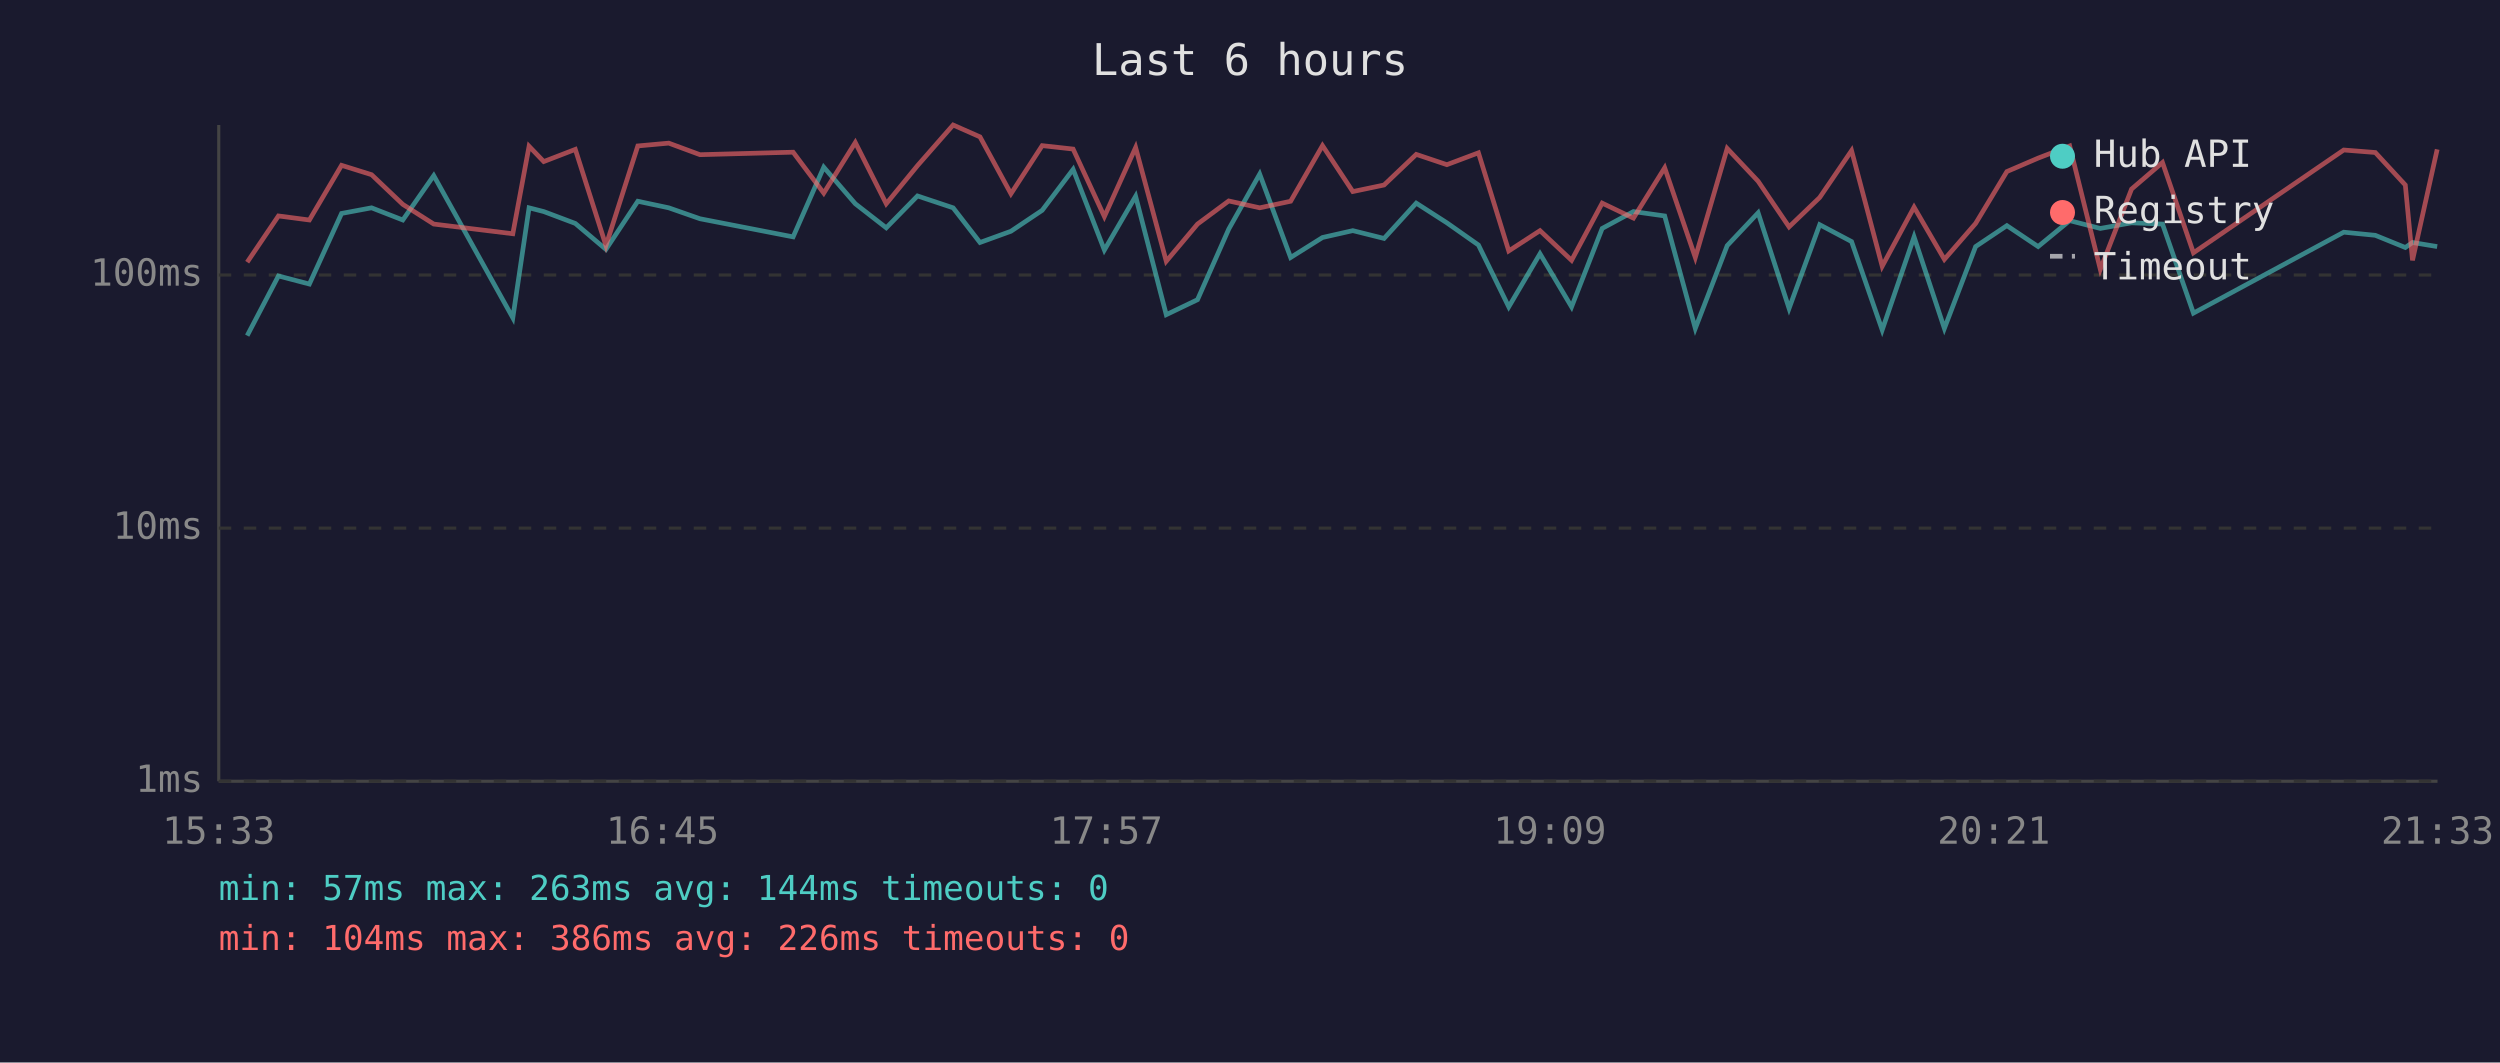
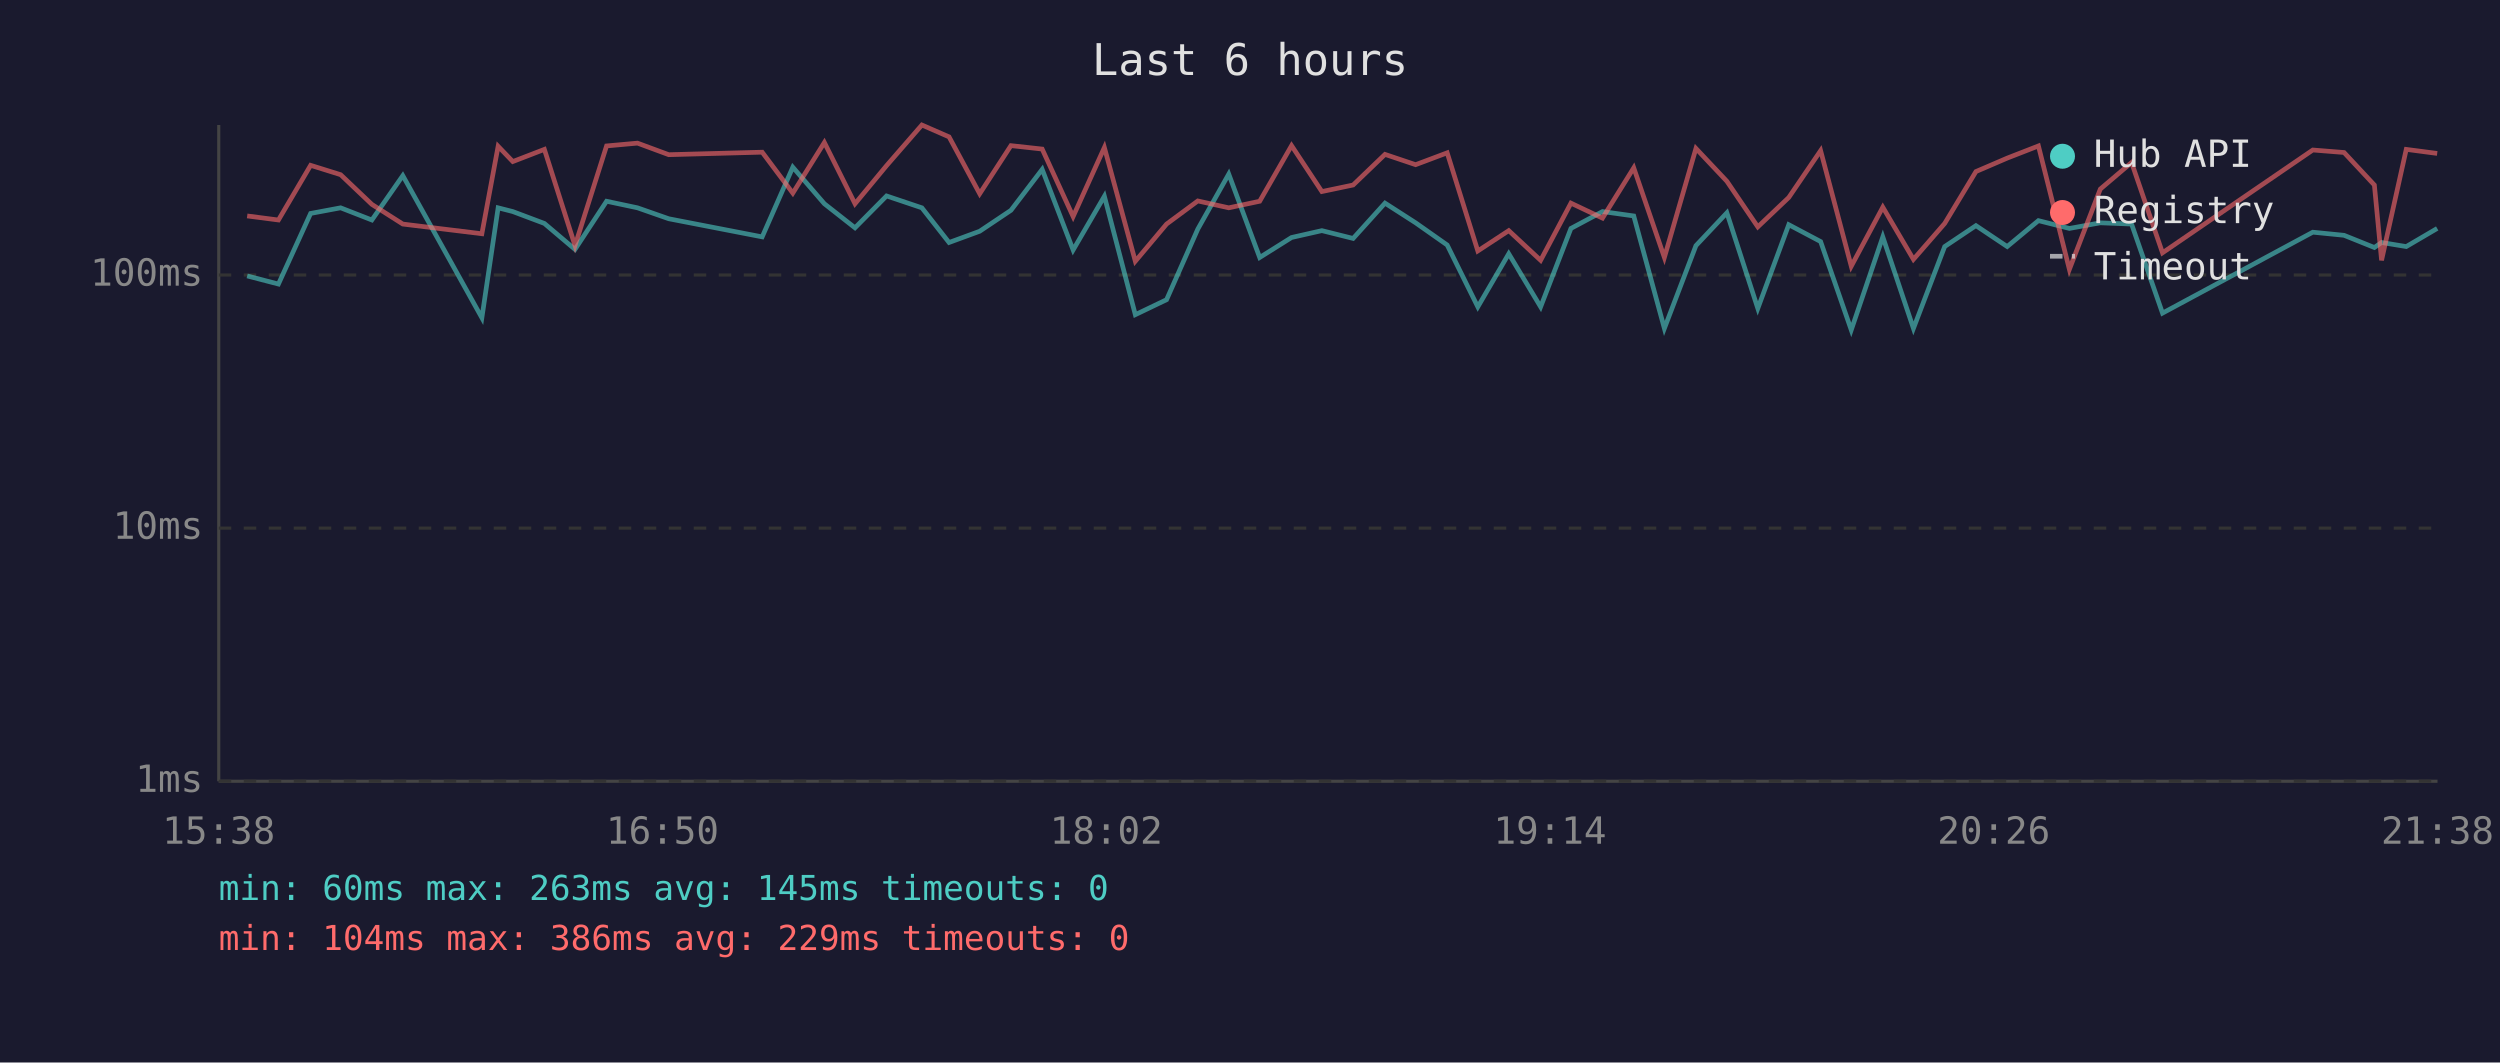
<svg xmlns="http://www.w3.org/2000/svg" viewBox="0 0 800 340" font-family="monospace" font-size="12">
  <rect width="800" height="340" fill="#1a1a2e" />
  <text x="400" y="24" fill="#e0e0e0" font-size="14" text-anchor="middle">Last 6 hours</text>
  <line x1="70" y1="40" x2="70" y2="250" stroke="#444" stroke-width="1" />
  <line x1="70" y1="250" x2="780" y2="250" stroke="#444" stroke-width="1" />
  <line x1="70" y1="250" x2="780" y2="250" stroke="#333" stroke-width="1" stroke-dasharray="4" />
  <text x="65" y="250" fill="#888" text-anchor="end" dominant-baseline="middle">1ms</text>
  <line x1="70" y1="169" x2="780" y2="169" stroke="#333" stroke-width="1" stroke-dasharray="4" />
  <text x="65" y="169" fill="#888" text-anchor="end" dominant-baseline="middle">10ms</text>
  <line x1="70" y1="88" x2="780" y2="88" stroke="#333" stroke-width="1" stroke-dasharray="4" />
  <text x="65" y="88" fill="#888" text-anchor="end" dominant-baseline="middle">100ms</text>
-   <text x="70" y="270" fill="#888" text-anchor="middle">15:33</text>
-   <text x="212" y="270" fill="#888" text-anchor="middle">16:45</text>
-   <text x="354" y="270" fill="#888" text-anchor="middle">17:57</text>
-   <text x="496" y="270" fill="#888" text-anchor="middle">19:09</text>
-   <text x="638" y="270" fill="#888" text-anchor="middle">20:21</text>
-   <text x="780" y="270" fill="#888" text-anchor="middle">21:33</text>
-   <polyline points="79.1,107.4 89.1,88.3 99.0,90.9 109.3,68.3 118.9,66.5 128.9,70.4 138.8,56.2 164.1,101.7 169.3,66.5 174.0,67.7 184.1,71.5 193.9,79.8 204.1,64.4 214.0,66.5 224.0,70.0 253.8,75.8 263.6,53.5 273.7,65.2 283.6,72.9 293.6,62.7 305.0,66.5 313.6,77.6 323.5,74.0 333.5,67.3 343.4,54.2 353.4,80.0 363.4,62.8 373.2,100.7 383.2,95.9 393.2,73.3 403.1,55.7 413.0,82.4 423.2,76.0 432.9,73.8 442.9,76.3 453.2,65.0 463.0,71.3 473.1,78.4 482.8,98.2 492.8,81.2 502.9,98.2 512.7,73.1 522.7,67.7 532.7,69.1 542.5,105.1 552.7,78.6 562.6,68.1 572.5,98.7 582.3,71.9 592.5,77.3 602.3,105.6 612.5,75.8 622.2,105.1 632.2,78.9 642.2,72.2 652.2,78.9 662.3,70.6 672.1,73.1 682.1,71.3 692.0,71.7 701.9,100.2 750.0,74.3 760.1,75.3 769.7,79.2 772.0,77.6 779.9,78.9" fill="none" stroke="#4ecdc4" stroke-width="1.5" opacity="0.6" />
-   <polyline points="79.1,83.9 89.1,69.1 99.0,70.4 109.3,52.9 118.9,55.9 128.9,65.4 138.8,71.7 164.1,74.8 169.3,46.8 174.0,51.7 184.1,47.8 193.9,78.6 204.1,46.7 214.0,45.8 224.0,49.5 253.8,48.7 263.6,61.8 273.7,45.6 283.6,65.2 293.6,53.0 305.0,40.0 313.6,43.8 323.5,62.0 333.5,46.6 343.4,47.7 353.4,69.3 363.4,47.2 373.2,83.6 383.2,71.7 393.2,64.3 403.1,66.5 413.0,64.4 423.2,46.6 432.9,61.3 442.9,59.2 453.2,49.4 463.0,52.7 473.1,48.9 482.8,80.3 492.8,73.8 502.9,83.3 512.7,65.0 522.7,69.8 532.7,53.7 542.5,82.4 552.7,47.5 562.6,58.0 572.5,72.6 582.3,63.2 592.5,48.2 602.3,85.2 612.5,66.3 622.2,83.0 632.2,71.5 642.2,54.9 652.2,50.6 662.3,46.7 672.1,86.2 682.1,60.5 692.0,52.0 701.9,80.9 750.0,48.0 760.1,48.8 769.7,59.2 772.0,83.3 779.9,47.8" fill="none" stroke="#ff6b6b" stroke-width="1.5" opacity="0.6" />
+   <text x="70" y="270" fill="#888" text-anchor="middle">15:38</text>
+   <text x="212" y="270" fill="#888" text-anchor="middle">16:50</text>
+   <text x="354" y="270" fill="#888" text-anchor="middle">18:02</text>
+   <text x="496" y="270" fill="#888" text-anchor="middle">19:14</text>
+   <text x="638" y="270" fill="#888" text-anchor="middle">20:26</text>
+   <text x="780" y="270" fill="#888" text-anchor="middle">21:38</text>
+   <polyline points="79.1,88.3 89.1,90.9 99.4,68.3 109.0,66.5 119.0,70.4 128.9,56.2 154.2,101.7 159.4,66.5 164.1,67.7 174.2,71.5 184.0,79.8 194.1,64.4 204.0,66.5 214.0,70.0 243.9,75.8 253.7,53.5 263.8,65.2 273.6,72.9 283.7,62.7 295.0,66.5 303.7,77.6 313.5,74.0 323.5,67.3 333.5,54.2 343.4,80.0 353.4,62.8 363.3,100.7 373.3,95.9 383.3,73.3 393.2,55.7 403.1,82.4 413.3,76.0 423.0,73.8 433.0,76.3 443.2,65.0 453.0,71.3 463.1,78.4 472.9,98.2 482.8,81.2 493.0,98.2 502.7,73.1 512.8,67.7 522.8,69.1 532.6,105.1 542.7,78.6 552.6,68.1 562.5,98.7 572.4,71.9 582.6,77.3 592.4,105.6 602.5,75.8 612.3,105.1 622.3,78.9 632.3,72.2 642.3,78.9 652.3,70.6 662.2,73.1 672.1,71.3 682.1,71.7 692.0,100.2 740.1,74.3 750.1,75.3 759.8,79.2 762.1,77.6 770.0,78.9 779.9,73.1" fill="none" stroke="#4ecdc4" stroke-width="1.5" opacity="0.6" />
+   <polyline points="79.1,69.1 89.1,70.4 99.4,52.9 109.0,55.9 119.0,65.4 128.9,71.7 154.2,74.8 159.4,46.8 164.1,51.7 174.2,47.8 184.0,78.6 194.1,46.7 204.0,45.8 214.0,49.5 243.9,48.7 253.7,61.8 263.8,45.6 273.6,65.2 283.7,53.0 295.0,40.0 303.7,43.8 313.5,62.0 323.5,46.6 333.5,47.7 343.4,69.3 353.4,47.2 363.3,83.6 373.3,71.7 383.3,64.3 393.2,66.5 403.1,64.4 413.3,46.6 423.0,61.3 433.0,59.2 443.2,49.4 453.0,52.7 463.1,48.9 472.9,80.3 482.8,73.8 493.0,83.3 502.7,65.0 512.8,69.8 522.8,53.7 532.6,82.4 542.7,47.5 552.6,58.0 562.5,72.6 572.4,63.2 582.6,48.2 592.4,85.2 602.5,66.3 612.3,83.0 622.3,71.5 632.3,54.9 642.3,50.6 652.3,46.7 662.2,86.2 672.1,60.5 682.1,52.0 692.0,80.9 740.1,48.0 750.1,48.8 759.8,59.2 762.1,83.3 770.0,47.8 779.9,49.1" fill="none" stroke="#ff6b6b" stroke-width="1.5" opacity="0.6" />
  <circle cx="660" cy="50" r="4" fill="#4ecdc4" />
  <text x="670" y="50" fill="#e0e0e0" dominant-baseline="middle">Hub API</text>
  <circle cx="660" cy="68" r="4" fill="#ff6b6b" />
  <text x="670" y="68" fill="#e0e0e0" dominant-baseline="middle">Registry</text>
  <line x1="656" y1="82" x2="664" y2="82" stroke="#e0e0e0" stroke-width="1.5" stroke-dasharray="4,3" opacity="0.7" />
  <text x="670" y="86" fill="#e0e0e0" dominant-baseline="middle">Timeout</text>
-   <text x="70" y="288" fill="#4ecdc4" font-size="11">min: 57ms  max: 263ms  avg: 144ms  timeouts: 0</text>
-   <text x="70" y="304" fill="#ff6b6b" font-size="11">min: 104ms  max: 386ms  avg: 226ms  timeouts: 0</text>
+   <text x="70" y="288" fill="#4ecdc4" font-size="11">min: 60ms  max: 263ms  avg: 145ms  timeouts: 0</text>
+   <text x="70" y="304" fill="#ff6b6b" font-size="11">min: 104ms  max: 386ms  avg: 229ms  timeouts: 0</text>
</svg>
